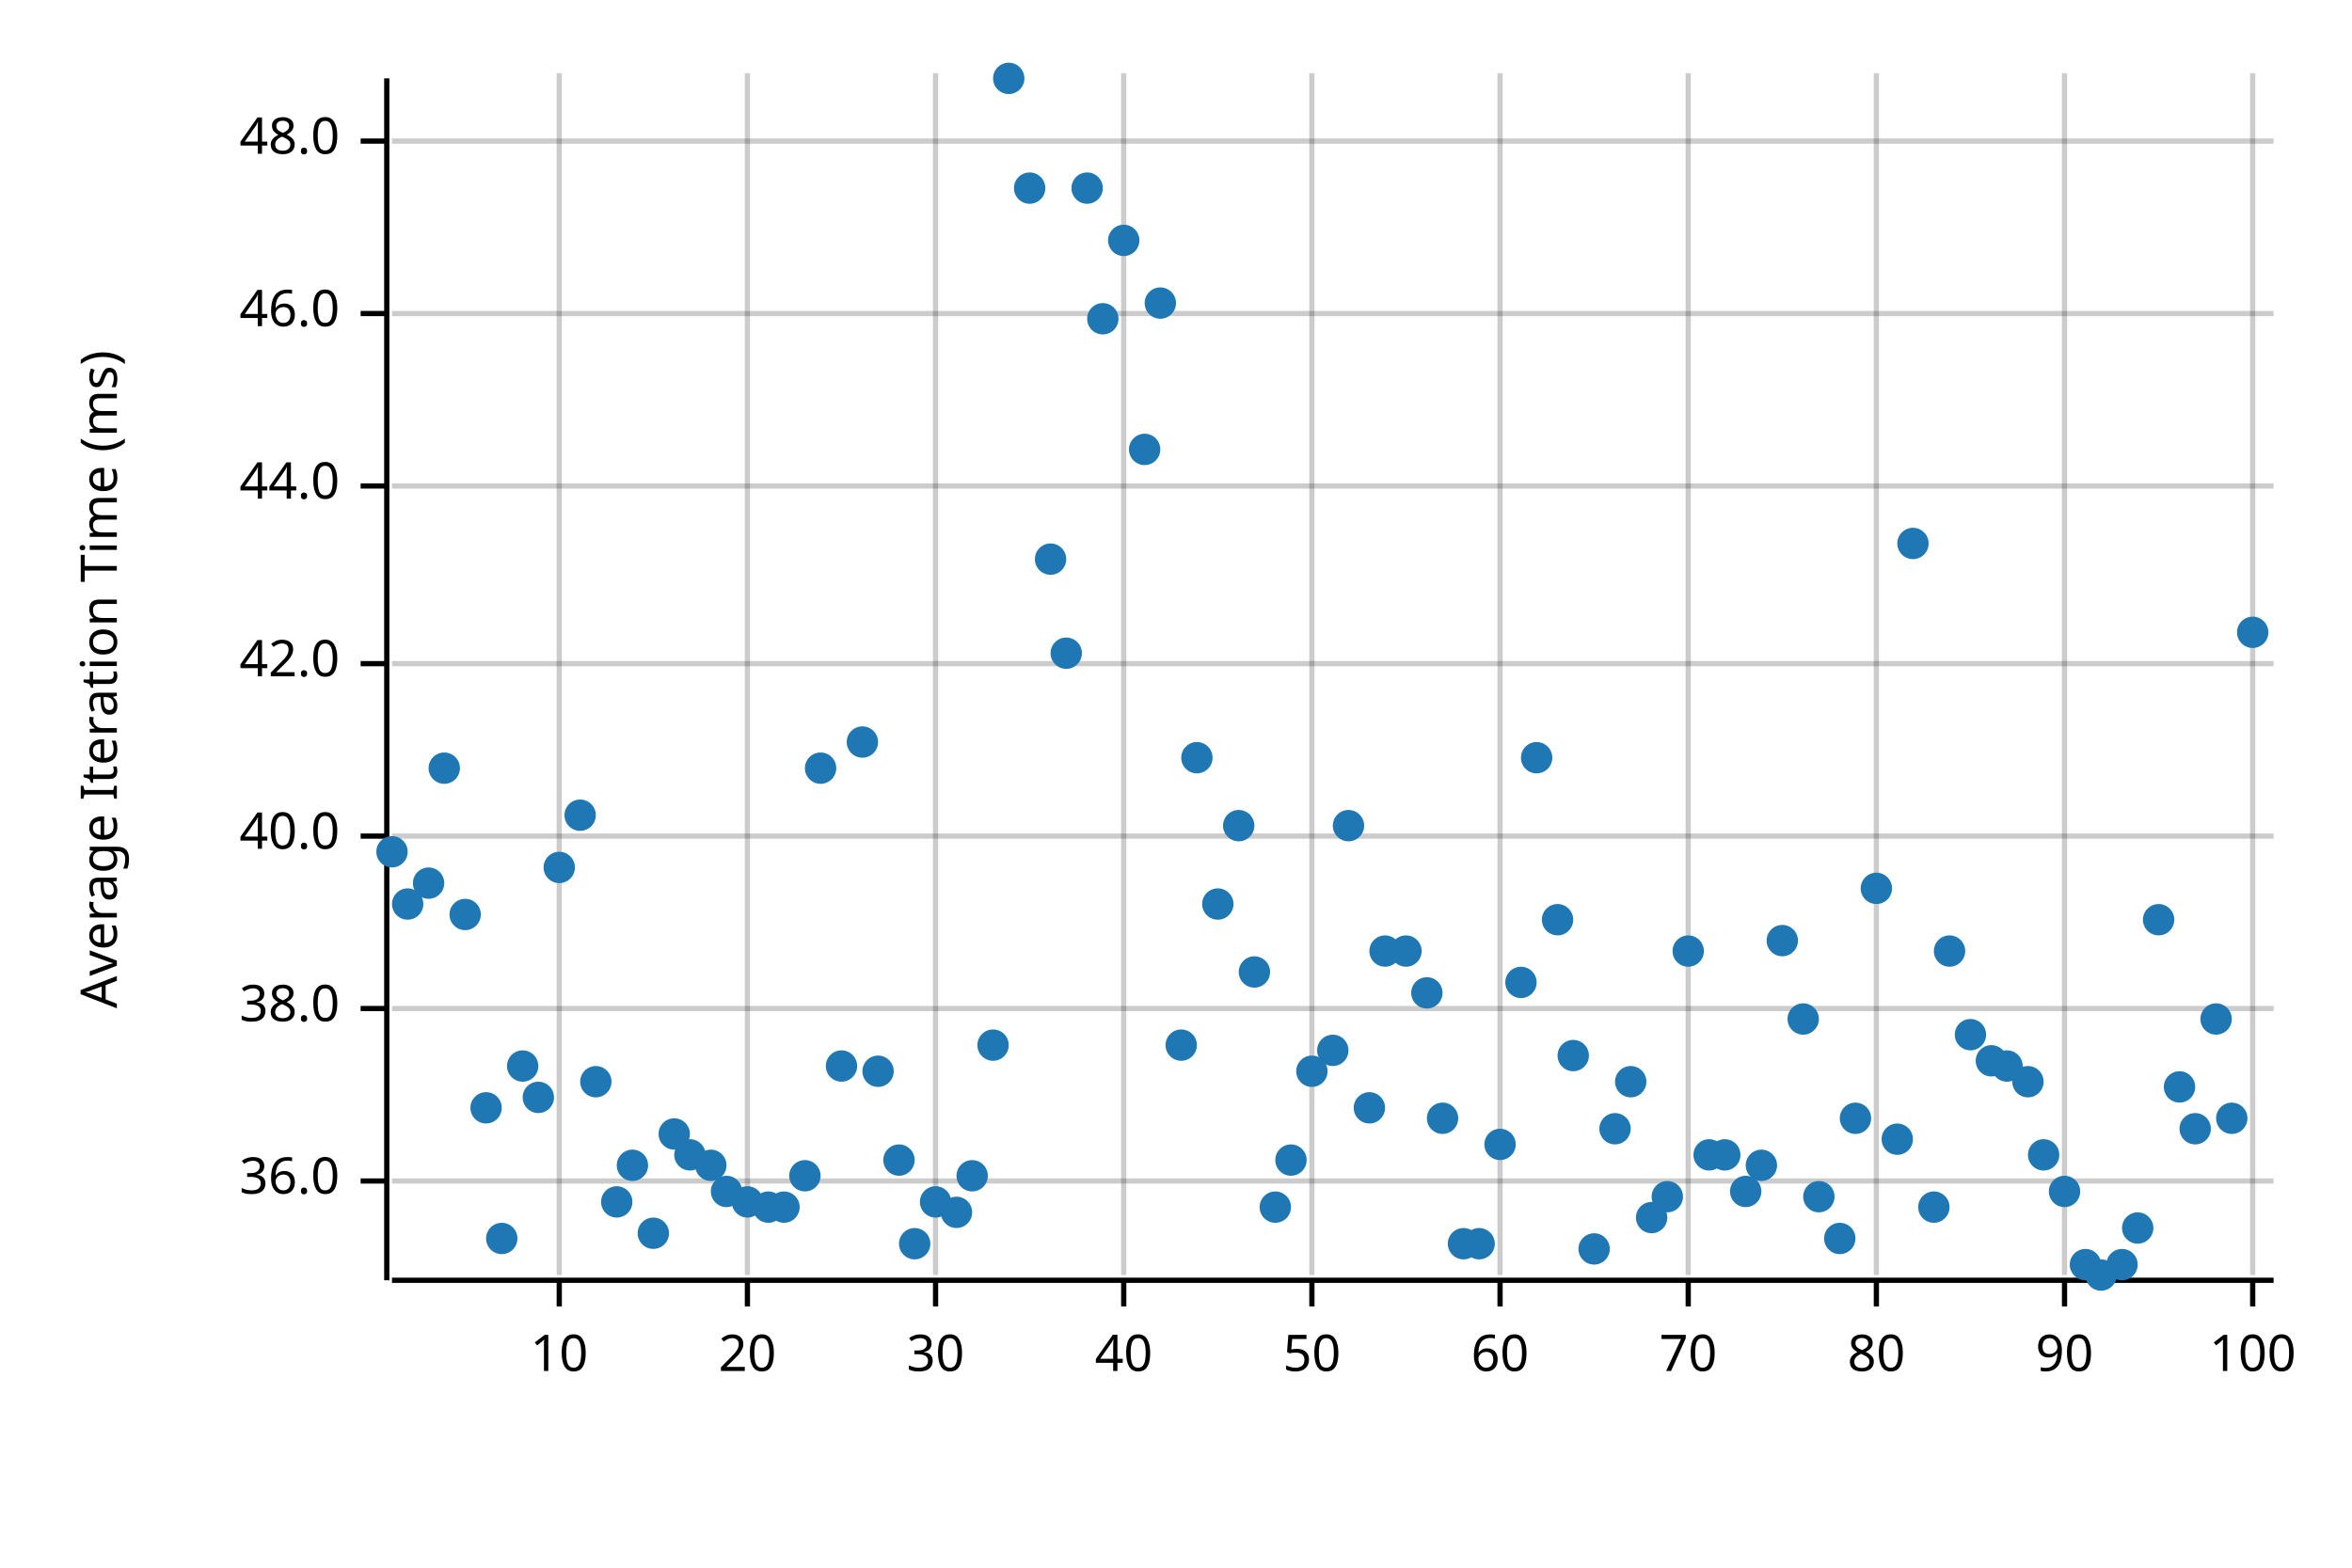
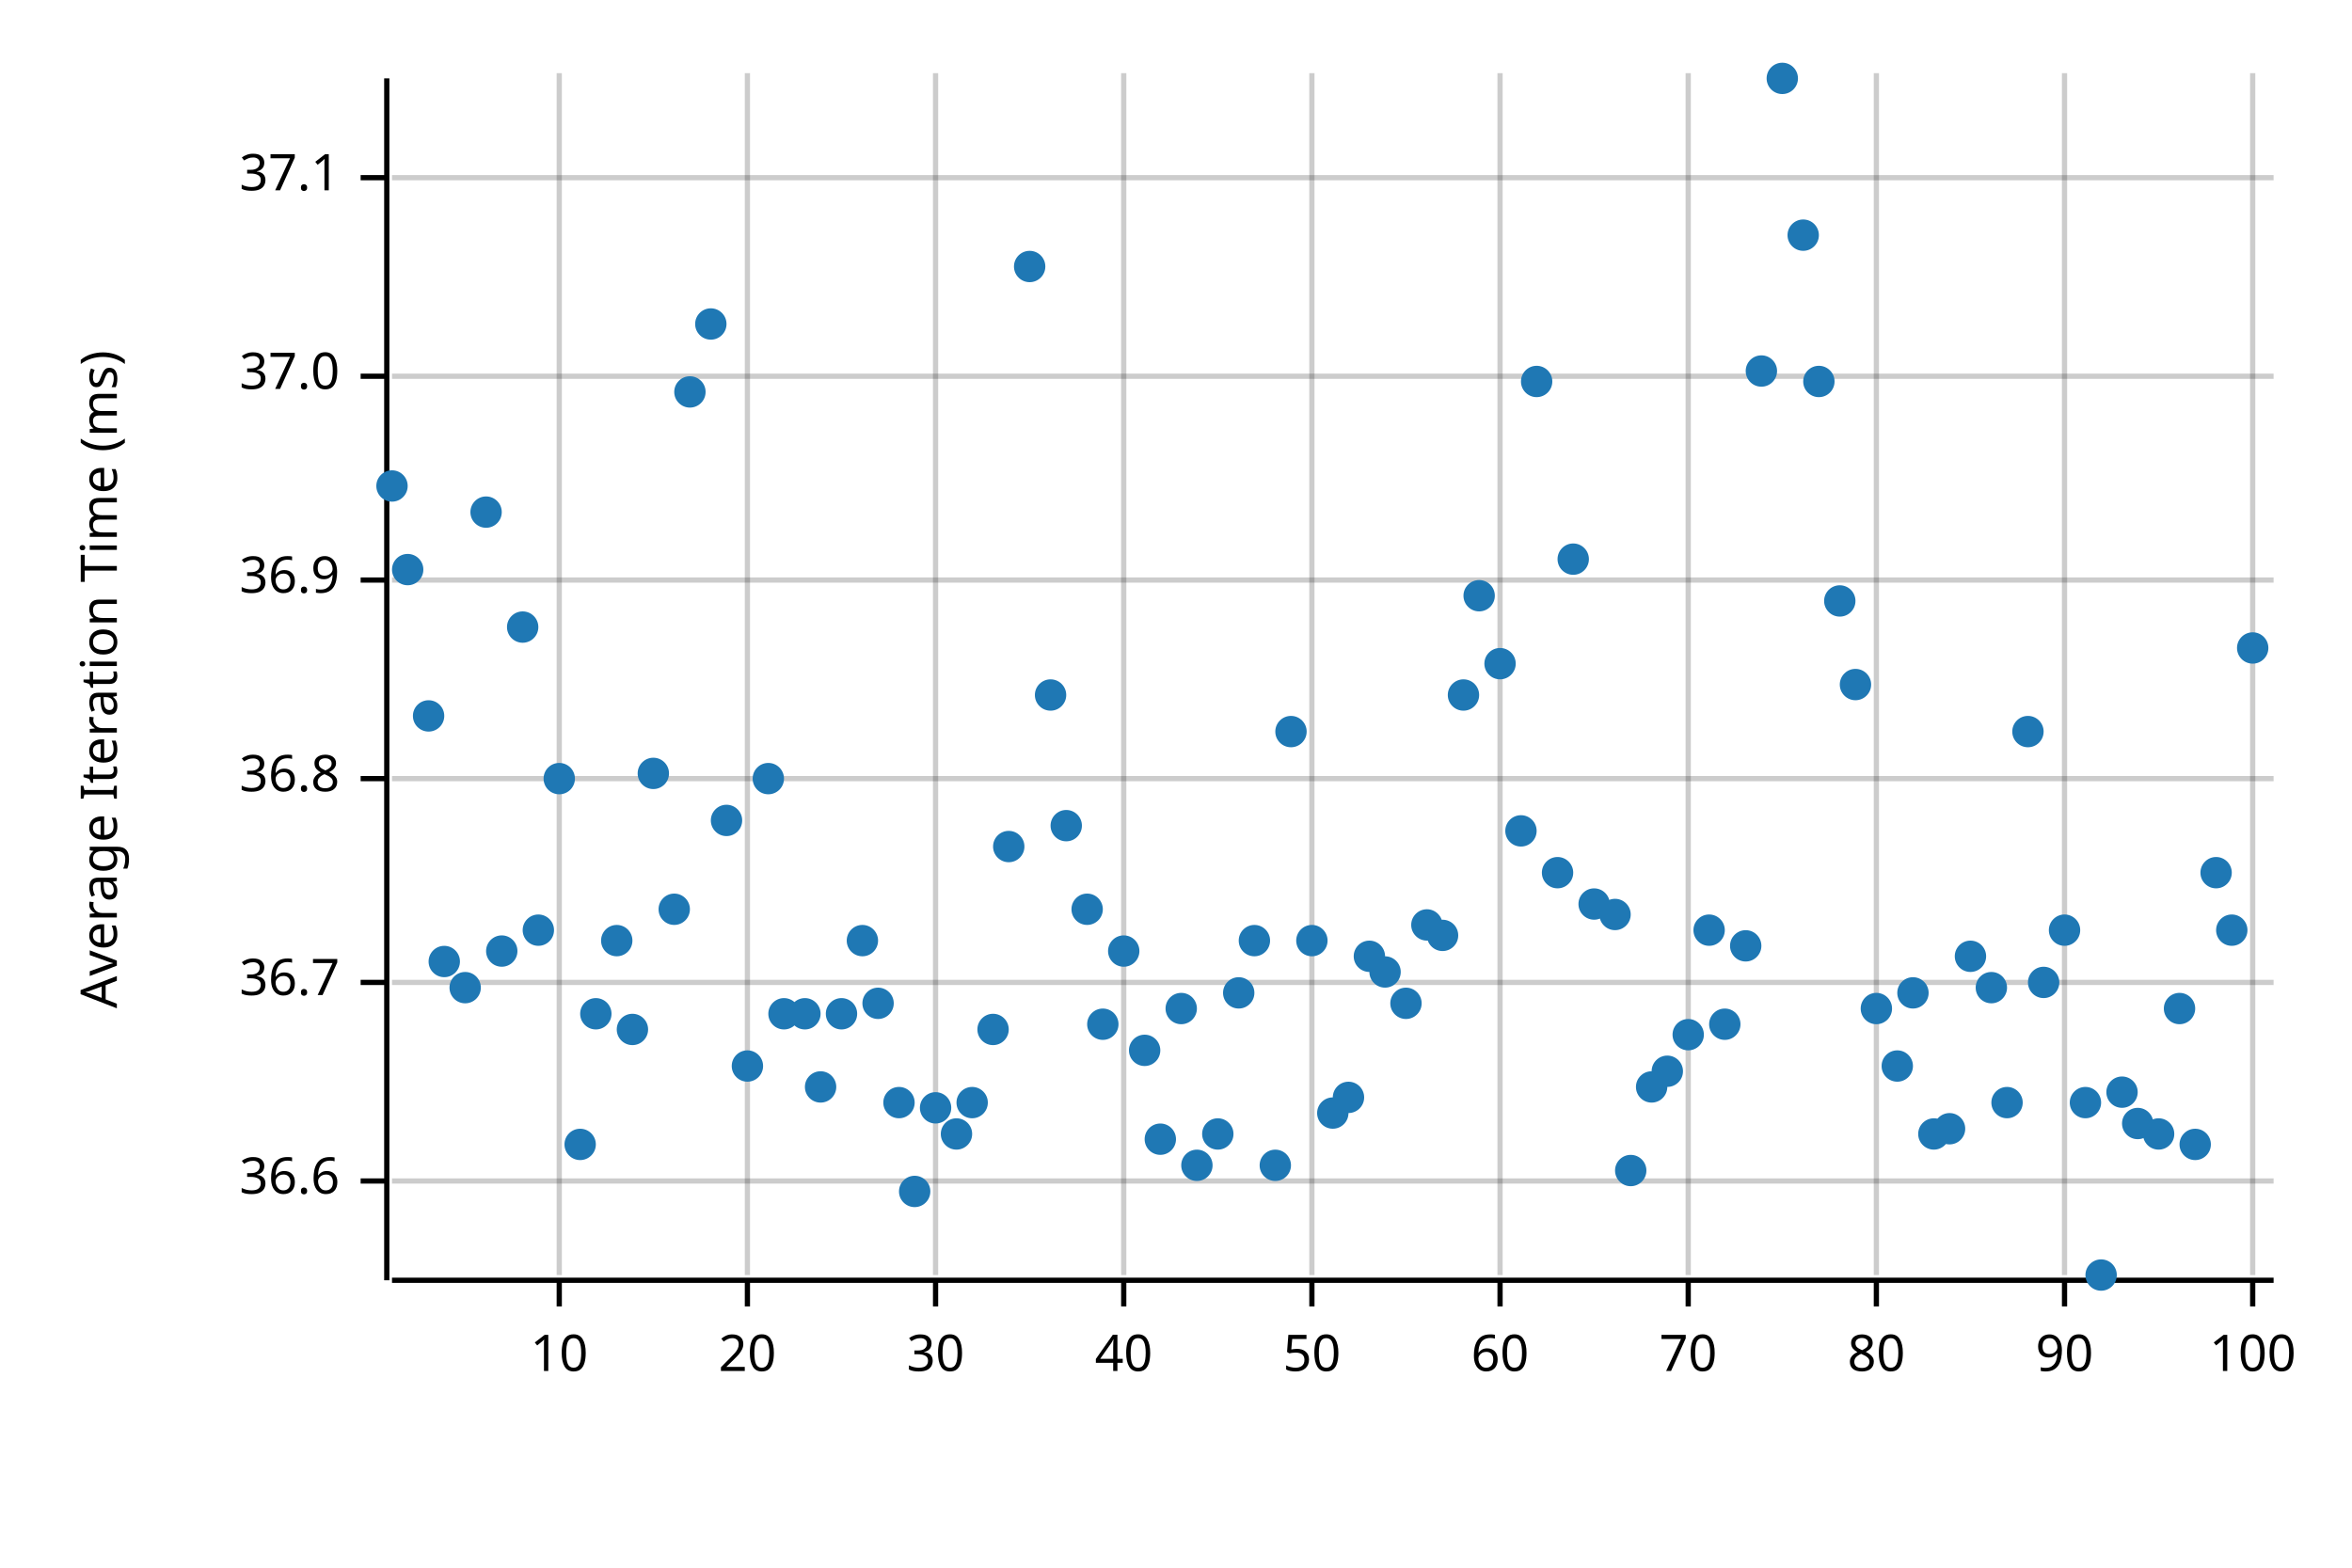
<svg xmlns="http://www.w3.org/2000/svg" width="450" height="300" viewBox="0 0 450 300">
  <text x="15" y="130" dy="0.76em" text-anchor="middle" font-family="sans-serif" font-size="9.677" opacity="1" fill="#000000" transform="rotate(270, 15, 130)">
Average Iteration Time (ms)
</text>
  <line opacity="0.2" stroke="#000000" stroke-width="1" x1="107" y1="244" x2="107" y2="14" />
  <line opacity="0.2" stroke="#000000" stroke-width="1" x1="143" y1="244" x2="143" y2="14" />
  <line opacity="0.2" stroke="#000000" stroke-width="1" x1="179" y1="244" x2="179" y2="14" />
  <line opacity="0.2" stroke="#000000" stroke-width="1" x1="215" y1="244" x2="215" y2="14" />
  <line opacity="0.2" stroke="#000000" stroke-width="1" x1="251" y1="244" x2="251" y2="14" />
  <line opacity="0.2" stroke="#000000" stroke-width="1" x1="287" y1="244" x2="287" y2="14" />
  <line opacity="0.2" stroke="#000000" stroke-width="1" x1="323" y1="244" x2="323" y2="14" />
  <line opacity="0.2" stroke="#000000" stroke-width="1" x1="359" y1="244" x2="359" y2="14" />
  <line opacity="0.2" stroke="#000000" stroke-width="1" x1="395" y1="244" x2="395" y2="14" />
  <line opacity="0.2" stroke="#000000" stroke-width="1" x1="431" y1="244" x2="431" y2="14" />
  <line opacity="0.2" stroke="#000000" stroke-width="1" x1="75" y1="226" x2="435" y2="226" />
-   <line opacity="0.2" stroke="#000000" stroke-width="1" x1="75" y1="193" x2="435" y2="193" />
-   <line opacity="0.2" stroke="#000000" stroke-width="1" x1="75" y1="160" x2="435" y2="160" />
-   <line opacity="0.2" stroke="#000000" stroke-width="1" x1="75" y1="127" x2="435" y2="127" />
-   <line opacity="0.2" stroke="#000000" stroke-width="1" x1="75" y1="93" x2="435" y2="93" />
-   <line opacity="0.2" stroke="#000000" stroke-width="1" x1="75" y1="60" x2="435" y2="60" />
-   <line opacity="0.2" stroke="#000000" stroke-width="1" x1="75" y1="27" x2="435" y2="27" />
+   <line opacity="0.2" stroke="#000000" stroke-width="1" x1="75" y1="188" x2="435" y2="188" />
+   <line opacity="0.2" stroke="#000000" stroke-width="1" x1="75" y1="149" x2="435" y2="149" />
+   <line opacity="0.2" stroke="#000000" stroke-width="1" x1="75" y1="111" x2="435" y2="111" />
+   <line opacity="0.2" stroke="#000000" stroke-width="1" x1="75" y1="72" x2="435" y2="72" />
+   <line opacity="0.2" stroke="#000000" stroke-width="1" x1="75" y1="34" x2="435" y2="34" />
  <polyline fill="none" opacity="1" stroke="#000000" stroke-width="1" points="74,15 74,245 " />
  <text x="65" y="226" dy="0.5ex" text-anchor="end" font-family="sans-serif" font-size="9.677" opacity="1" fill="#000000">
- 36.0
+ 36.6
</text>
  <polyline fill="none" opacity="1" stroke="#000000" stroke-width="1" points="69,226 74,226 " />
-   <text x="65" y="193" dy="0.5ex" text-anchor="end" font-family="sans-serif" font-size="9.677" opacity="1" fill="#000000">
- 38.0
+   <text x="65" y="188" dy="0.5ex" text-anchor="end" font-family="sans-serif" font-size="9.677" opacity="1" fill="#000000">
+ 36.7
</text>
-   <polyline fill="none" opacity="1" stroke="#000000" stroke-width="1" points="69,193 74,193 " />
-   <text x="65" y="160" dy="0.5ex" text-anchor="end" font-family="sans-serif" font-size="9.677" opacity="1" fill="#000000">
- 40.0
+   <polyline fill="none" opacity="1" stroke="#000000" stroke-width="1" points="69,188 74,188 " />
+   <text x="65" y="149" dy="0.5ex" text-anchor="end" font-family="sans-serif" font-size="9.677" opacity="1" fill="#000000">
+ 36.8
</text>
-   <polyline fill="none" opacity="1" stroke="#000000" stroke-width="1" points="69,160 74,160 " />
-   <text x="65" y="127" dy="0.5ex" text-anchor="end" font-family="sans-serif" font-size="9.677" opacity="1" fill="#000000">
- 42.0
+   <polyline fill="none" opacity="1" stroke="#000000" stroke-width="1" points="69,149 74,149 " />
+   <text x="65" y="111" dy="0.5ex" text-anchor="end" font-family="sans-serif" font-size="9.677" opacity="1" fill="#000000">
+ 36.9
</text>
-   <polyline fill="none" opacity="1" stroke="#000000" stroke-width="1" points="69,127 74,127 " />
-   <text x="65" y="93" dy="0.5ex" text-anchor="end" font-family="sans-serif" font-size="9.677" opacity="1" fill="#000000">
- 44.0
+   <polyline fill="none" opacity="1" stroke="#000000" stroke-width="1" points="69,111 74,111 " />
+   <text x="65" y="72" dy="0.5ex" text-anchor="end" font-family="sans-serif" font-size="9.677" opacity="1" fill="#000000">
+ 37.0
</text>
-   <polyline fill="none" opacity="1" stroke="#000000" stroke-width="1" points="69,93 74,93 " />
-   <text x="65" y="60" dy="0.5ex" text-anchor="end" font-family="sans-serif" font-size="9.677" opacity="1" fill="#000000">
- 46.0
+   <polyline fill="none" opacity="1" stroke="#000000" stroke-width="1" points="69,72 74,72 " />
+   <text x="65" y="34" dy="0.5ex" text-anchor="end" font-family="sans-serif" font-size="9.677" opacity="1" fill="#000000">
+ 37.1
</text>
-   <polyline fill="none" opacity="1" stroke="#000000" stroke-width="1" points="69,60 74,60 " />
-   <text x="65" y="27" dy="0.5ex" text-anchor="end" font-family="sans-serif" font-size="9.677" opacity="1" fill="#000000">
- 48.0
- </text>
-   <polyline fill="none" opacity="1" stroke="#000000" stroke-width="1" points="69,27 74,27 " />
+   <polyline fill="none" opacity="1" stroke="#000000" stroke-width="1" points="69,34 74,34 " />
  <polyline fill="none" opacity="1" stroke="#000000" stroke-width="1" points="75,245 435,245 " />
  <text x="107" y="255" dy="0.76em" text-anchor="middle" font-family="sans-serif" font-size="9.677" opacity="1" fill="#000000">
10
</text>
  <polyline fill="none" opacity="1" stroke="#000000" stroke-width="1" points="107,245 107,250 " />
  <text x="143" y="255" dy="0.76em" text-anchor="middle" font-family="sans-serif" font-size="9.677" opacity="1" fill="#000000">
20
</text>
  <polyline fill="none" opacity="1" stroke="#000000" stroke-width="1" points="143,245 143,250 " />
  <text x="179" y="255" dy="0.76em" text-anchor="middle" font-family="sans-serif" font-size="9.677" opacity="1" fill="#000000">
30
</text>
  <polyline fill="none" opacity="1" stroke="#000000" stroke-width="1" points="179,245 179,250 " />
  <text x="215" y="255" dy="0.76em" text-anchor="middle" font-family="sans-serif" font-size="9.677" opacity="1" fill="#000000">
40
</text>
  <polyline fill="none" opacity="1" stroke="#000000" stroke-width="1" points="215,245 215,250 " />
  <text x="251" y="255" dy="0.76em" text-anchor="middle" font-family="sans-serif" font-size="9.677" opacity="1" fill="#000000">
50
</text>
  <polyline fill="none" opacity="1" stroke="#000000" stroke-width="1" points="251,245 251,250 " />
  <text x="287" y="255" dy="0.76em" text-anchor="middle" font-family="sans-serif" font-size="9.677" opacity="1" fill="#000000">
60
</text>
  <polyline fill="none" opacity="1" stroke="#000000" stroke-width="1" points="287,245 287,250 " />
  <text x="323" y="255" dy="0.76em" text-anchor="middle" font-family="sans-serif" font-size="9.677" opacity="1" fill="#000000">
70
</text>
  <polyline fill="none" opacity="1" stroke="#000000" stroke-width="1" points="323,245 323,250 " />
  <text x="359" y="255" dy="0.76em" text-anchor="middle" font-family="sans-serif" font-size="9.677" opacity="1" fill="#000000">
80
</text>
  <polyline fill="none" opacity="1" stroke="#000000" stroke-width="1" points="359,245 359,250 " />
  <text x="395" y="255" dy="0.76em" text-anchor="middle" font-family="sans-serif" font-size="9.677" opacity="1" fill="#000000">
90
</text>
  <polyline fill="none" opacity="1" stroke="#000000" stroke-width="1" points="395,245 395,250 " />
  <text x="431" y="255" dy="0.76em" text-anchor="middle" font-family="sans-serif" font-size="9.677" opacity="1" fill="#000000">
100
</text>
  <polyline fill="none" opacity="1" stroke="#000000" stroke-width="1" points="431,245 431,250 " />
-   <circle cx="75" cy="163" r="3" opacity="1" fill="#1F78B4" stroke="none" stroke-width="1" />
-   <circle cx="78" cy="173" r="3" opacity="1" fill="#1F78B4" stroke="none" stroke-width="1" />
-   <circle cx="82" cy="169" r="3" opacity="1" fill="#1F78B4" stroke="none" stroke-width="1" />
-   <circle cx="85" cy="147" r="3" opacity="1" fill="#1F78B4" stroke="none" stroke-width="1" />
-   <circle cx="89" cy="175" r="3" opacity="1" fill="#1F78B4" stroke="none" stroke-width="1" />
-   <circle cx="93" cy="212" r="3" opacity="1" fill="#1F78B4" stroke="none" stroke-width="1" />
-   <circle cx="96" cy="237" r="3" opacity="1" fill="#1F78B4" stroke="none" stroke-width="1" />
-   <circle cx="100" cy="204" r="3" opacity="1" fill="#1F78B4" stroke="none" stroke-width="1" />
-   <circle cx="103" cy="210" r="3" opacity="1" fill="#1F78B4" stroke="none" stroke-width="1" />
-   <circle cx="107" cy="166" r="3" opacity="1" fill="#1F78B4" stroke="none" stroke-width="1" />
-   <circle cx="111" cy="156" r="3" opacity="1" fill="#1F78B4" stroke="none" stroke-width="1" />
-   <circle cx="114" cy="207" r="3" opacity="1" fill="#1F78B4" stroke="none" stroke-width="1" />
-   <circle cx="118" cy="230" r="3" opacity="1" fill="#1F78B4" stroke="none" stroke-width="1" />
-   <circle cx="121" cy="223" r="3" opacity="1" fill="#1F78B4" stroke="none" stroke-width="1" />
-   <circle cx="125" cy="236" r="3" opacity="1" fill="#1F78B4" stroke="none" stroke-width="1" />
-   <circle cx="129" cy="217" r="3" opacity="1" fill="#1F78B4" stroke="none" stroke-width="1" />
-   <circle cx="132" cy="221" r="3" opacity="1" fill="#1F78B4" stroke="none" stroke-width="1" />
-   <circle cx="136" cy="223" r="3" opacity="1" fill="#1F78B4" stroke="none" stroke-width="1" />
-   <circle cx="139" cy="228" r="3" opacity="1" fill="#1F78B4" stroke="none" stroke-width="1" />
-   <circle cx="143" cy="230" r="3" opacity="1" fill="#1F78B4" stroke="none" stroke-width="1" />
-   <circle cx="147" cy="231" r="3" opacity="1" fill="#1F78B4" stroke="none" stroke-width="1" />
-   <circle cx="150" cy="231" r="3" opacity="1" fill="#1F78B4" stroke="none" stroke-width="1" />
-   <circle cx="154" cy="225" r="3" opacity="1" fill="#1F78B4" stroke="none" stroke-width="1" />
-   <circle cx="157" cy="147" r="3" opacity="1" fill="#1F78B4" stroke="none" stroke-width="1" />
-   <circle cx="161" cy="204" r="3" opacity="1" fill="#1F78B4" stroke="none" stroke-width="1" />
-   <circle cx="165" cy="142" r="3" opacity="1" fill="#1F78B4" stroke="none" stroke-width="1" />
-   <circle cx="168" cy="205" r="3" opacity="1" fill="#1F78B4" stroke="none" stroke-width="1" />
-   <circle cx="172" cy="222" r="3" opacity="1" fill="#1F78B4" stroke="none" stroke-width="1" />
-   <circle cx="175" cy="238" r="3" opacity="1" fill="#1F78B4" stroke="none" stroke-width="1" />
-   <circle cx="179" cy="230" r="3" opacity="1" fill="#1F78B4" stroke="none" stroke-width="1" />
-   <circle cx="183" cy="232" r="3" opacity="1" fill="#1F78B4" stroke="none" stroke-width="1" />
-   <circle cx="186" cy="225" r="3" opacity="1" fill="#1F78B4" stroke="none" stroke-width="1" />
-   <circle cx="190" cy="200" r="3" opacity="1" fill="#1F78B4" stroke="none" stroke-width="1" />
-   <circle cx="193" cy="15" r="3" opacity="1" fill="#1F78B4" stroke="none" stroke-width="1" />
-   <circle cx="197" cy="36" r="3" opacity="1" fill="#1F78B4" stroke="none" stroke-width="1" />
-   <circle cx="201" cy="107" r="3" opacity="1" fill="#1F78B4" stroke="none" stroke-width="1" />
-   <circle cx="204" cy="125" r="3" opacity="1" fill="#1F78B4" stroke="none" stroke-width="1" />
-   <circle cx="208" cy="36" r="3" opacity="1" fill="#1F78B4" stroke="none" stroke-width="1" />
-   <circle cx="211" cy="61" r="3" opacity="1" fill="#1F78B4" stroke="none" stroke-width="1" />
-   <circle cx="215" cy="46" r="3" opacity="1" fill="#1F78B4" stroke="none" stroke-width="1" />
-   <circle cx="219" cy="86" r="3" opacity="1" fill="#1F78B4" stroke="none" stroke-width="1" />
-   <circle cx="222" cy="58" r="3" opacity="1" fill="#1F78B4" stroke="none" stroke-width="1" />
-   <circle cx="226" cy="200" r="3" opacity="1" fill="#1F78B4" stroke="none" stroke-width="1" />
-   <circle cx="229" cy="145" r="3" opacity="1" fill="#1F78B4" stroke="none" stroke-width="1" />
-   <circle cx="233" cy="173" r="3" opacity="1" fill="#1F78B4" stroke="none" stroke-width="1" />
-   <circle cx="237" cy="158" r="3" opacity="1" fill="#1F78B4" stroke="none" stroke-width="1" />
-   <circle cx="240" cy="186" r="3" opacity="1" fill="#1F78B4" stroke="none" stroke-width="1" />
-   <circle cx="244" cy="231" r="3" opacity="1" fill="#1F78B4" stroke="none" stroke-width="1" />
-   <circle cx="247" cy="222" r="3" opacity="1" fill="#1F78B4" stroke="none" stroke-width="1" />
-   <circle cx="251" cy="205" r="3" opacity="1" fill="#1F78B4" stroke="none" stroke-width="1" />
-   <circle cx="255" cy="201" r="3" opacity="1" fill="#1F78B4" stroke="none" stroke-width="1" />
-   <circle cx="258" cy="158" r="3" opacity="1" fill="#1F78B4" stroke="none" stroke-width="1" />
-   <circle cx="262" cy="212" r="3" opacity="1" fill="#1F78B4" stroke="none" stroke-width="1" />
-   <circle cx="265" cy="182" r="3" opacity="1" fill="#1F78B4" stroke="none" stroke-width="1" />
-   <circle cx="269" cy="182" r="3" opacity="1" fill="#1F78B4" stroke="none" stroke-width="1" />
-   <circle cx="273" cy="190" r="3" opacity="1" fill="#1F78B4" stroke="none" stroke-width="1" />
-   <circle cx="276" cy="214" r="3" opacity="1" fill="#1F78B4" stroke="none" stroke-width="1" />
-   <circle cx="280" cy="238" r="3" opacity="1" fill="#1F78B4" stroke="none" stroke-width="1" />
-   <circle cx="283" cy="238" r="3" opacity="1" fill="#1F78B4" stroke="none" stroke-width="1" />
-   <circle cx="287" cy="219" r="3" opacity="1" fill="#1F78B4" stroke="none" stroke-width="1" />
-   <circle cx="291" cy="188" r="3" opacity="1" fill="#1F78B4" stroke="none" stroke-width="1" />
-   <circle cx="294" cy="145" r="3" opacity="1" fill="#1F78B4" stroke="none" stroke-width="1" />
-   <circle cx="298" cy="176" r="3" opacity="1" fill="#1F78B4" stroke="none" stroke-width="1" />
-   <circle cx="301" cy="202" r="3" opacity="1" fill="#1F78B4" stroke="none" stroke-width="1" />
-   <circle cx="305" cy="239" r="3" opacity="1" fill="#1F78B4" stroke="none" stroke-width="1" />
-   <circle cx="309" cy="216" r="3" opacity="1" fill="#1F78B4" stroke="none" stroke-width="1" />
-   <circle cx="312" cy="207" r="3" opacity="1" fill="#1F78B4" stroke="none" stroke-width="1" />
-   <circle cx="316" cy="233" r="3" opacity="1" fill="#1F78B4" stroke="none" stroke-width="1" />
-   <circle cx="319" cy="229" r="3" opacity="1" fill="#1F78B4" stroke="none" stroke-width="1" />
-   <circle cx="323" cy="182" r="3" opacity="1" fill="#1F78B4" stroke="none" stroke-width="1" />
-   <circle cx="327" cy="221" r="3" opacity="1" fill="#1F78B4" stroke="none" stroke-width="1" />
-   <circle cx="330" cy="221" r="3" opacity="1" fill="#1F78B4" stroke="none" stroke-width="1" />
-   <circle cx="334" cy="228" r="3" opacity="1" fill="#1F78B4" stroke="none" stroke-width="1" />
-   <circle cx="337" cy="223" r="3" opacity="1" fill="#1F78B4" stroke="none" stroke-width="1" />
-   <circle cx="341" cy="180" r="3" opacity="1" fill="#1F78B4" stroke="none" stroke-width="1" />
-   <circle cx="345" cy="195" r="3" opacity="1" fill="#1F78B4" stroke="none" stroke-width="1" />
-   <circle cx="348" cy="229" r="3" opacity="1" fill="#1F78B4" stroke="none" stroke-width="1" />
-   <circle cx="352" cy="237" r="3" opacity="1" fill="#1F78B4" stroke="none" stroke-width="1" />
-   <circle cx="355" cy="214" r="3" opacity="1" fill="#1F78B4" stroke="none" stroke-width="1" />
-   <circle cx="359" cy="170" r="3" opacity="1" fill="#1F78B4" stroke="none" stroke-width="1" />
-   <circle cx="363" cy="218" r="3" opacity="1" fill="#1F78B4" stroke="none" stroke-width="1" />
-   <circle cx="366" cy="104" r="3" opacity="1" fill="#1F78B4" stroke="none" stroke-width="1" />
-   <circle cx="370" cy="231" r="3" opacity="1" fill="#1F78B4" stroke="none" stroke-width="1" />
-   <circle cx="373" cy="182" r="3" opacity="1" fill="#1F78B4" stroke="none" stroke-width="1" />
-   <circle cx="377" cy="198" r="3" opacity="1" fill="#1F78B4" stroke="none" stroke-width="1" />
-   <circle cx="381" cy="203" r="3" opacity="1" fill="#1F78B4" stroke="none" stroke-width="1" />
-   <circle cx="384" cy="204" r="3" opacity="1" fill="#1F78B4" stroke="none" stroke-width="1" />
-   <circle cx="388" cy="207" r="3" opacity="1" fill="#1F78B4" stroke="none" stroke-width="1" />
-   <circle cx="391" cy="221" r="3" opacity="1" fill="#1F78B4" stroke="none" stroke-width="1" />
-   <circle cx="395" cy="228" r="3" opacity="1" fill="#1F78B4" stroke="none" stroke-width="1" />
-   <circle cx="399" cy="242" r="3" opacity="1" fill="#1F78B4" stroke="none" stroke-width="1" />
+   <circle cx="75" cy="93" r="3" opacity="1" fill="#1F78B4" stroke="none" stroke-width="1" />
+   <circle cx="78" cy="109" r="3" opacity="1" fill="#1F78B4" stroke="none" stroke-width="1" />
+   <circle cx="82" cy="137" r="3" opacity="1" fill="#1F78B4" stroke="none" stroke-width="1" />
+   <circle cx="85" cy="184" r="3" opacity="1" fill="#1F78B4" stroke="none" stroke-width="1" />
+   <circle cx="89" cy="189" r="3" opacity="1" fill="#1F78B4" stroke="none" stroke-width="1" />
+   <circle cx="93" cy="98" r="3" opacity="1" fill="#1F78B4" stroke="none" stroke-width="1" />
+   <circle cx="96" cy="182" r="3" opacity="1" fill="#1F78B4" stroke="none" stroke-width="1" />
+   <circle cx="100" cy="120" r="3" opacity="1" fill="#1F78B4" stroke="none" stroke-width="1" />
+   <circle cx="103" cy="178" r="3" opacity="1" fill="#1F78B4" stroke="none" stroke-width="1" />
+   <circle cx="107" cy="149" r="3" opacity="1" fill="#1F78B4" stroke="none" stroke-width="1" />
+   <circle cx="111" cy="219" r="3" opacity="1" fill="#1F78B4" stroke="none" stroke-width="1" />
+   <circle cx="114" cy="194" r="3" opacity="1" fill="#1F78B4" stroke="none" stroke-width="1" />
+   <circle cx="118" cy="180" r="3" opacity="1" fill="#1F78B4" stroke="none" stroke-width="1" />
+   <circle cx="121" cy="197" r="3" opacity="1" fill="#1F78B4" stroke="none" stroke-width="1" />
+   <circle cx="125" cy="148" r="3" opacity="1" fill="#1F78B4" stroke="none" stroke-width="1" />
+   <circle cx="129" cy="174" r="3" opacity="1" fill="#1F78B4" stroke="none" stroke-width="1" />
+   <circle cx="132" cy="75" r="3" opacity="1" fill="#1F78B4" stroke="none" stroke-width="1" />
+   <circle cx="136" cy="62" r="3" opacity="1" fill="#1F78B4" stroke="none" stroke-width="1" />
+   <circle cx="139" cy="157" r="3" opacity="1" fill="#1F78B4" stroke="none" stroke-width="1" />
+   <circle cx="143" cy="204" r="3" opacity="1" fill="#1F78B4" stroke="none" stroke-width="1" />
+   <circle cx="147" cy="149" r="3" opacity="1" fill="#1F78B4" stroke="none" stroke-width="1" />
+   <circle cx="150" cy="194" r="3" opacity="1" fill="#1F78B4" stroke="none" stroke-width="1" />
+   <circle cx="154" cy="194" r="3" opacity="1" fill="#1F78B4" stroke="none" stroke-width="1" />
+   <circle cx="157" cy="208" r="3" opacity="1" fill="#1F78B4" stroke="none" stroke-width="1" />
+   <circle cx="161" cy="194" r="3" opacity="1" fill="#1F78B4" stroke="none" stroke-width="1" />
+   <circle cx="165" cy="180" r="3" opacity="1" fill="#1F78B4" stroke="none" stroke-width="1" />
+   <circle cx="168" cy="192" r="3" opacity="1" fill="#1F78B4" stroke="none" stroke-width="1" />
+   <circle cx="172" cy="211" r="3" opacity="1" fill="#1F78B4" stroke="none" stroke-width="1" />
+   <circle cx="175" cy="228" r="3" opacity="1" fill="#1F78B4" stroke="none" stroke-width="1" />
+   <circle cx="179" cy="212" r="3" opacity="1" fill="#1F78B4" stroke="none" stroke-width="1" />
+   <circle cx="183" cy="217" r="3" opacity="1" fill="#1F78B4" stroke="none" stroke-width="1" />
+   <circle cx="186" cy="211" r="3" opacity="1" fill="#1F78B4" stroke="none" stroke-width="1" />
+   <circle cx="190" cy="197" r="3" opacity="1" fill="#1F78B4" stroke="none" stroke-width="1" />
+   <circle cx="193" cy="162" r="3" opacity="1" fill="#1F78B4" stroke="none" stroke-width="1" />
+   <circle cx="197" cy="51" r="3" opacity="1" fill="#1F78B4" stroke="none" stroke-width="1" />
+   <circle cx="201" cy="133" r="3" opacity="1" fill="#1F78B4" stroke="none" stroke-width="1" />
+   <circle cx="204" cy="158" r="3" opacity="1" fill="#1F78B4" stroke="none" stroke-width="1" />
+   <circle cx="208" cy="174" r="3" opacity="1" fill="#1F78B4" stroke="none" stroke-width="1" />
+   <circle cx="211" cy="196" r="3" opacity="1" fill="#1F78B4" stroke="none" stroke-width="1" />
+   <circle cx="215" cy="182" r="3" opacity="1" fill="#1F78B4" stroke="none" stroke-width="1" />
+   <circle cx="219" cy="201" r="3" opacity="1" fill="#1F78B4" stroke="none" stroke-width="1" />
+   <circle cx="222" cy="218" r="3" opacity="1" fill="#1F78B4" stroke="none" stroke-width="1" />
+   <circle cx="226" cy="193" r="3" opacity="1" fill="#1F78B4" stroke="none" stroke-width="1" />
+   <circle cx="229" cy="223" r="3" opacity="1" fill="#1F78B4" stroke="none" stroke-width="1" />
+   <circle cx="233" cy="217" r="3" opacity="1" fill="#1F78B4" stroke="none" stroke-width="1" />
+   <circle cx="237" cy="190" r="3" opacity="1" fill="#1F78B4" stroke="none" stroke-width="1" />
+   <circle cx="240" cy="180" r="3" opacity="1" fill="#1F78B4" stroke="none" stroke-width="1" />
+   <circle cx="244" cy="223" r="3" opacity="1" fill="#1F78B4" stroke="none" stroke-width="1" />
+   <circle cx="247" cy="140" r="3" opacity="1" fill="#1F78B4" stroke="none" stroke-width="1" />
+   <circle cx="251" cy="180" r="3" opacity="1" fill="#1F78B4" stroke="none" stroke-width="1" />
+   <circle cx="255" cy="213" r="3" opacity="1" fill="#1F78B4" stroke="none" stroke-width="1" />
+   <circle cx="258" cy="210" r="3" opacity="1" fill="#1F78B4" stroke="none" stroke-width="1" />
+   <circle cx="262" cy="183" r="3" opacity="1" fill="#1F78B4" stroke="none" stroke-width="1" />
+   <circle cx="265" cy="186" r="3" opacity="1" fill="#1F78B4" stroke="none" stroke-width="1" />
+   <circle cx="269" cy="192" r="3" opacity="1" fill="#1F78B4" stroke="none" stroke-width="1" />
+   <circle cx="273" cy="177" r="3" opacity="1" fill="#1F78B4" stroke="none" stroke-width="1" />
+   <circle cx="276" cy="179" r="3" opacity="1" fill="#1F78B4" stroke="none" stroke-width="1" />
+   <circle cx="280" cy="133" r="3" opacity="1" fill="#1F78B4" stroke="none" stroke-width="1" />
+   <circle cx="283" cy="114" r="3" opacity="1" fill="#1F78B4" stroke="none" stroke-width="1" />
+   <circle cx="287" cy="127" r="3" opacity="1" fill="#1F78B4" stroke="none" stroke-width="1" />
+   <circle cx="291" cy="159" r="3" opacity="1" fill="#1F78B4" stroke="none" stroke-width="1" />
+   <circle cx="294" cy="73" r="3" opacity="1" fill="#1F78B4" stroke="none" stroke-width="1" />
+   <circle cx="298" cy="167" r="3" opacity="1" fill="#1F78B4" stroke="none" stroke-width="1" />
+   <circle cx="301" cy="107" r="3" opacity="1" fill="#1F78B4" stroke="none" stroke-width="1" />
+   <circle cx="305" cy="173" r="3" opacity="1" fill="#1F78B4" stroke="none" stroke-width="1" />
+   <circle cx="309" cy="175" r="3" opacity="1" fill="#1F78B4" stroke="none" stroke-width="1" />
+   <circle cx="312" cy="224" r="3" opacity="1" fill="#1F78B4" stroke="none" stroke-width="1" />
+   <circle cx="316" cy="208" r="3" opacity="1" fill="#1F78B4" stroke="none" stroke-width="1" />
+   <circle cx="319" cy="205" r="3" opacity="1" fill="#1F78B4" stroke="none" stroke-width="1" />
+   <circle cx="323" cy="198" r="3" opacity="1" fill="#1F78B4" stroke="none" stroke-width="1" />
+   <circle cx="327" cy="178" r="3" opacity="1" fill="#1F78B4" stroke="none" stroke-width="1" />
+   <circle cx="330" cy="196" r="3" opacity="1" fill="#1F78B4" stroke="none" stroke-width="1" />
+   <circle cx="334" cy="181" r="3" opacity="1" fill="#1F78B4" stroke="none" stroke-width="1" />
+   <circle cx="337" cy="71" r="3" opacity="1" fill="#1F78B4" stroke="none" stroke-width="1" />
+   <circle cx="341" cy="15" r="3" opacity="1" fill="#1F78B4" stroke="none" stroke-width="1" />
+   <circle cx="345" cy="45" r="3" opacity="1" fill="#1F78B4" stroke="none" stroke-width="1" />
+   <circle cx="348" cy="73" r="3" opacity="1" fill="#1F78B4" stroke="none" stroke-width="1" />
+   <circle cx="352" cy="115" r="3" opacity="1" fill="#1F78B4" stroke="none" stroke-width="1" />
+   <circle cx="355" cy="131" r="3" opacity="1" fill="#1F78B4" stroke="none" stroke-width="1" />
+   <circle cx="359" cy="193" r="3" opacity="1" fill="#1F78B4" stroke="none" stroke-width="1" />
+   <circle cx="363" cy="204" r="3" opacity="1" fill="#1F78B4" stroke="none" stroke-width="1" />
+   <circle cx="366" cy="190" r="3" opacity="1" fill="#1F78B4" stroke="none" stroke-width="1" />
+   <circle cx="370" cy="217" r="3" opacity="1" fill="#1F78B4" stroke="none" stroke-width="1" />
+   <circle cx="373" cy="216" r="3" opacity="1" fill="#1F78B4" stroke="none" stroke-width="1" />
+   <circle cx="377" cy="183" r="3" opacity="1" fill="#1F78B4" stroke="none" stroke-width="1" />
+   <circle cx="381" cy="189" r="3" opacity="1" fill="#1F78B4" stroke="none" stroke-width="1" />
+   <circle cx="384" cy="211" r="3" opacity="1" fill="#1F78B4" stroke="none" stroke-width="1" />
+   <circle cx="388" cy="140" r="3" opacity="1" fill="#1F78B4" stroke="none" stroke-width="1" />
+   <circle cx="391" cy="188" r="3" opacity="1" fill="#1F78B4" stroke="none" stroke-width="1" />
+   <circle cx="395" cy="178" r="3" opacity="1" fill="#1F78B4" stroke="none" stroke-width="1" />
+   <circle cx="399" cy="211" r="3" opacity="1" fill="#1F78B4" stroke="none" stroke-width="1" />
  <circle cx="402" cy="244" r="3" opacity="1" fill="#1F78B4" stroke="none" stroke-width="1" />
-   <circle cx="406" cy="242" r="3" opacity="1" fill="#1F78B4" stroke="none" stroke-width="1" />
-   <circle cx="409" cy="235" r="3" opacity="1" fill="#1F78B4" stroke="none" stroke-width="1" />
-   <circle cx="413" cy="176" r="3" opacity="1" fill="#1F78B4" stroke="none" stroke-width="1" />
-   <circle cx="417" cy="208" r="3" opacity="1" fill="#1F78B4" stroke="none" stroke-width="1" />
-   <circle cx="420" cy="216" r="3" opacity="1" fill="#1F78B4" stroke="none" stroke-width="1" />
-   <circle cx="424" cy="195" r="3" opacity="1" fill="#1F78B4" stroke="none" stroke-width="1" />
-   <circle cx="427" cy="214" r="3" opacity="1" fill="#1F78B4" stroke="none" stroke-width="1" />
-   <circle cx="431" cy="121" r="3" opacity="1" fill="#1F78B4" stroke="none" stroke-width="1" />
+   <circle cx="406" cy="209" r="3" opacity="1" fill="#1F78B4" stroke="none" stroke-width="1" />
+   <circle cx="409" cy="215" r="3" opacity="1" fill="#1F78B4" stroke="none" stroke-width="1" />
+   <circle cx="413" cy="217" r="3" opacity="1" fill="#1F78B4" stroke="none" stroke-width="1" />
+   <circle cx="417" cy="193" r="3" opacity="1" fill="#1F78B4" stroke="none" stroke-width="1" />
+   <circle cx="420" cy="219" r="3" opacity="1" fill="#1F78B4" stroke="none" stroke-width="1" />
+   <circle cx="424" cy="167" r="3" opacity="1" fill="#1F78B4" stroke="none" stroke-width="1" />
+   <circle cx="427" cy="178" r="3" opacity="1" fill="#1F78B4" stroke="none" stroke-width="1" />
+   <circle cx="431" cy="124" r="3" opacity="1" fill="#1F78B4" stroke="none" stroke-width="1" />
</svg>
